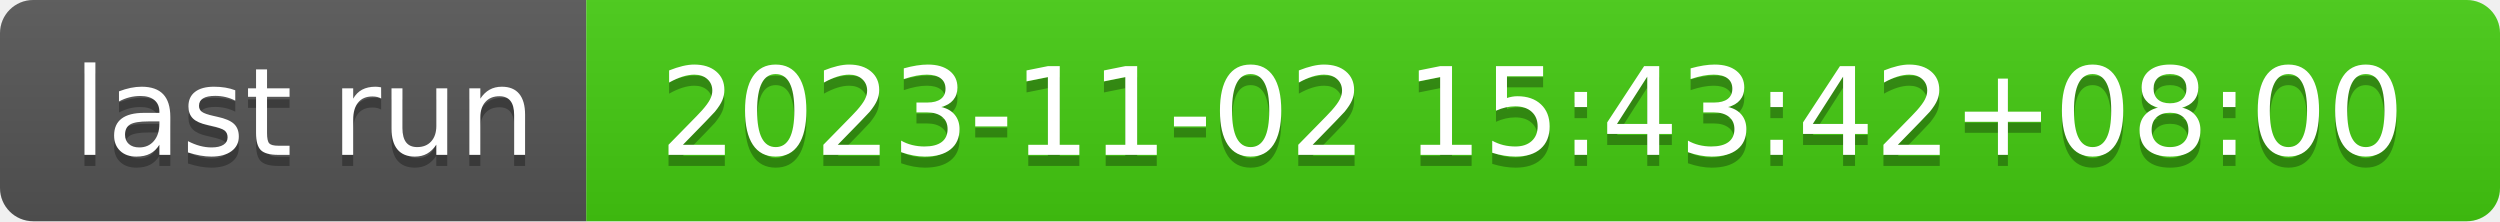
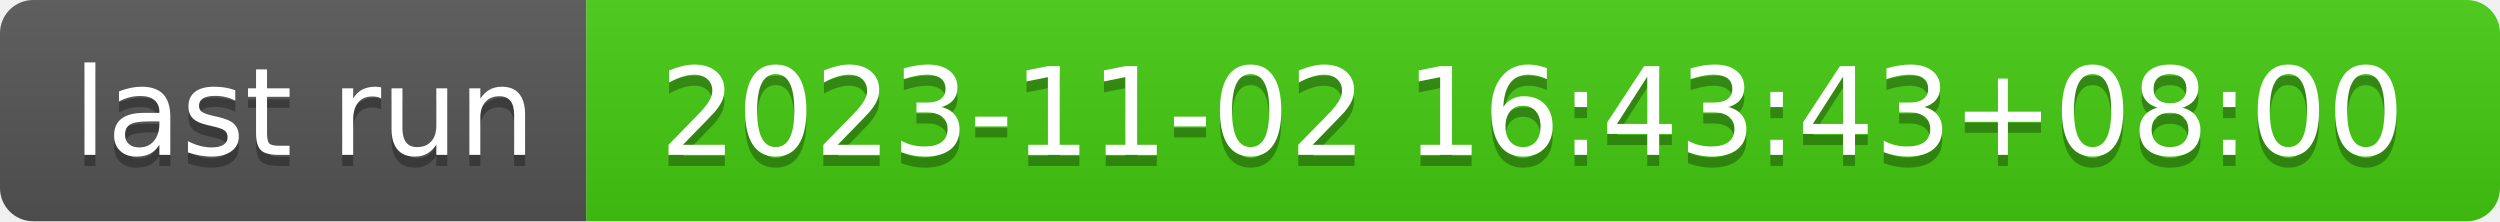
- <svg xmlns="http://www.w3.org/2000/svg" width="226" height="20" role="img" aria-label="last run: 2023-11-02 15:43:42+08:00">
+ <svg xmlns="http://www.w3.org/2000/svg" width="226" height="20" role="img" aria-label="last run: 2023-11-02 16:43:43+08:00">
  <linearGradient id="s" x2="0" y2="100%">
    <stop offset="0" stop-color="#bbb" stop-opacity=".1" />
    <stop offset="1" stop-opacity=".1" />
  </linearGradient>
  <clipPath id="r">
    <rect width="226" height="20" rx="3" fill="#fff" />
  </clipPath>
  <g clip-path="url(#r)">
    <rect width="53" height="20" fill="#555" />
    <rect x="53" width="173" height="20" fill="#4c1" />
    <rect width="226" height="20" fill="url(#s)" />
  </g>
  <g fill="#fff" text-anchor="middle" font-family="Verdana,Geneva,DejaVu Sans,sans-serif" text-rendering="geometricPrecision" font-size="110">
    <text aria-hidden="true" x="275" y="150" fill="#010101" fill-opacity=".3" transform="scale(.1)" textLength="430">last run</text>
    <text x="275" y="140" transform="scale(.1)" fill="#fff" textLength="430">last run</text>
-     <text aria-hidden="true" x="1385" y="150" fill="#010101" fill-opacity=".3" transform="scale(.1)" textLength="1630">2023-11-02 15:43:42+08:00</text>
-     <text x="1385" y="140" transform="scale(.1)" fill="#fff" textLength="1630">2023-11-02 15:43:42+08:00</text>
+     <text aria-hidden="true" x="1385" y="150" fill="#010101" fill-opacity=".3" transform="scale(.1)" textLength="1630">2023-11-02 16:43:43+08:00</text>
+     <text x="1385" y="140" transform="scale(.1)" fill="#fff" textLength="1630">2023-11-02 16:43:43+08:00</text>
  </g>
</svg>
